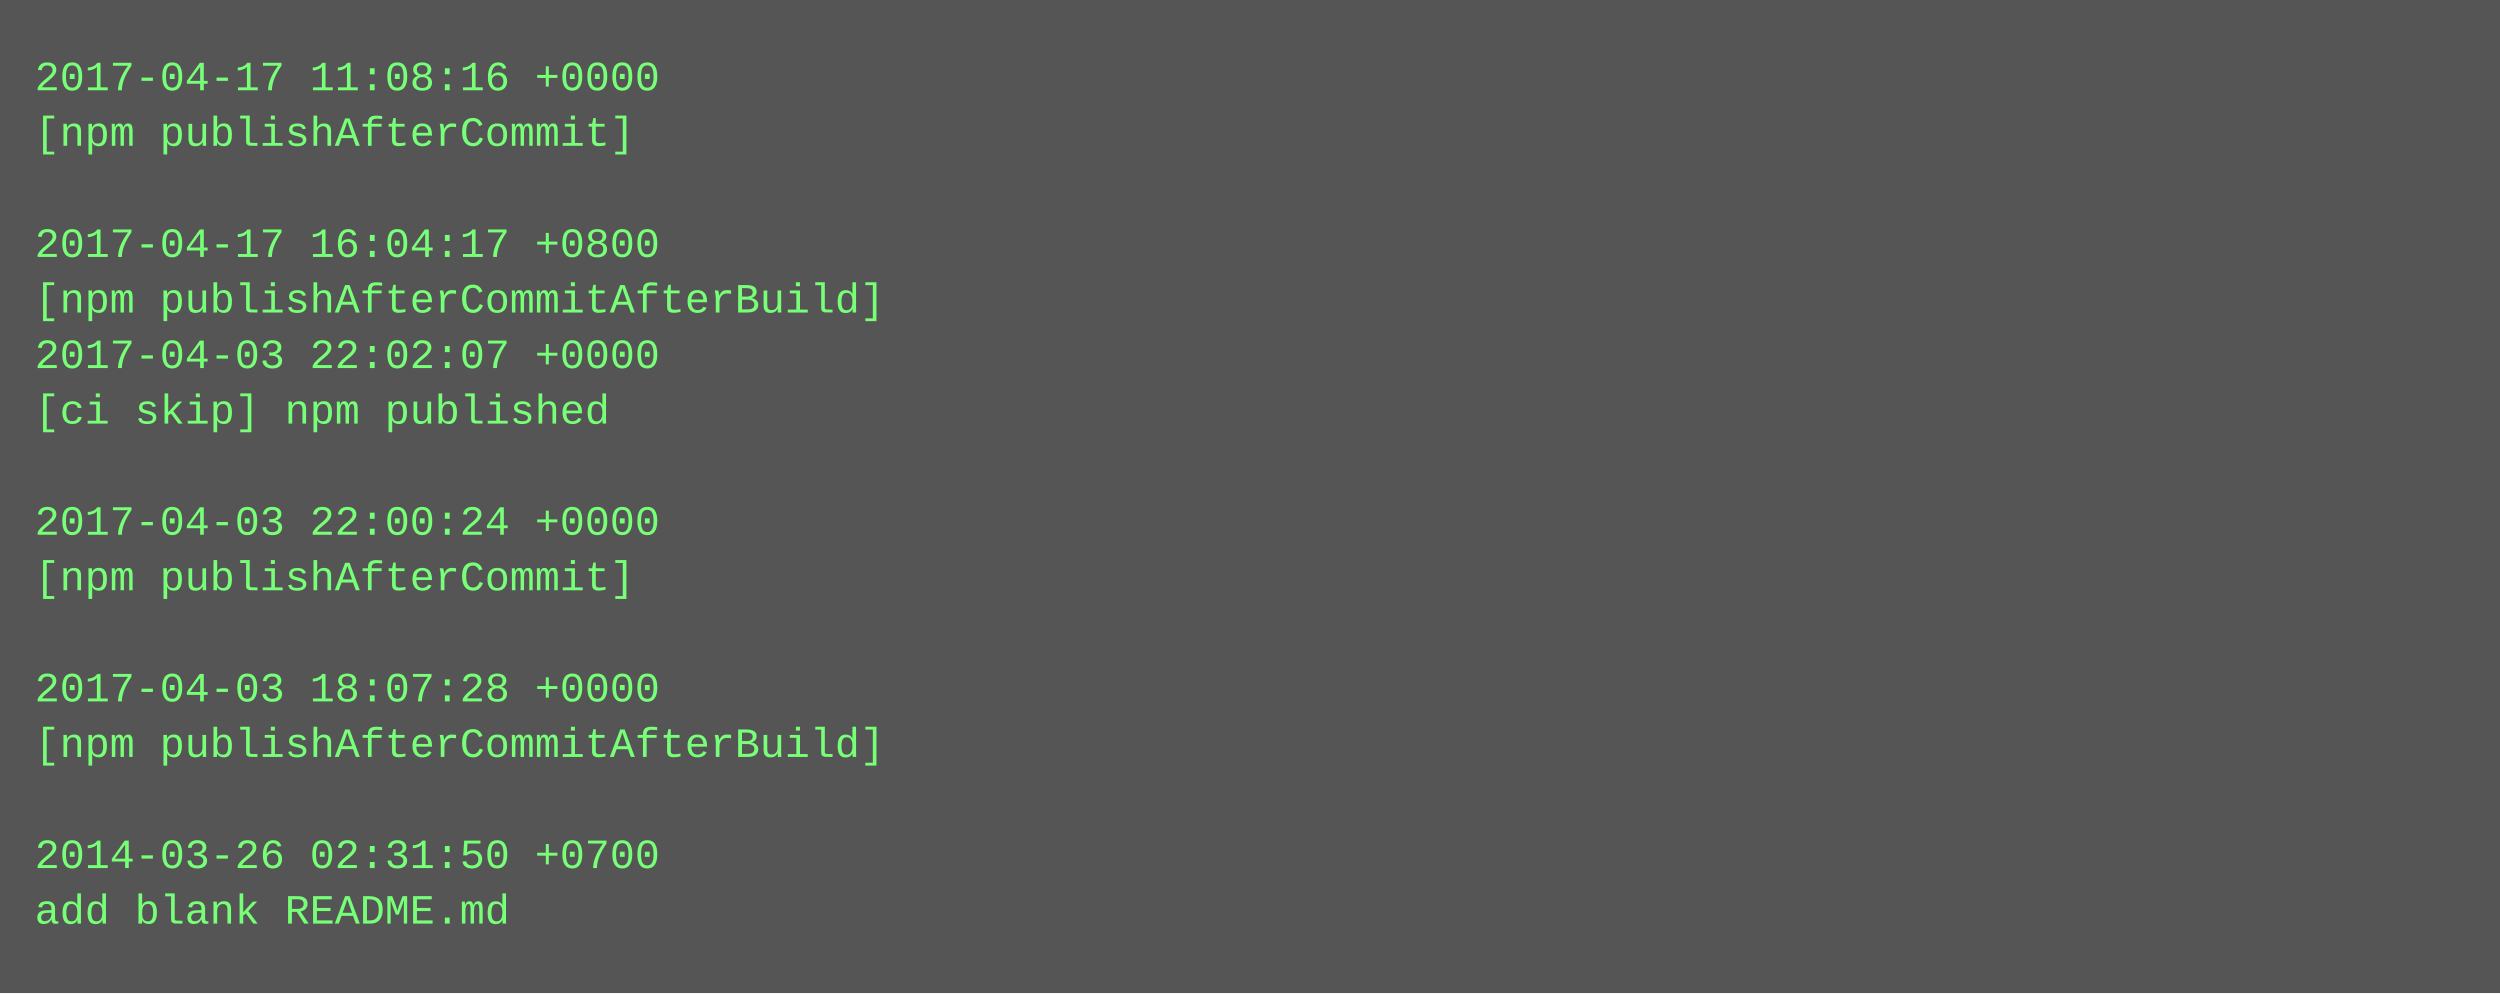
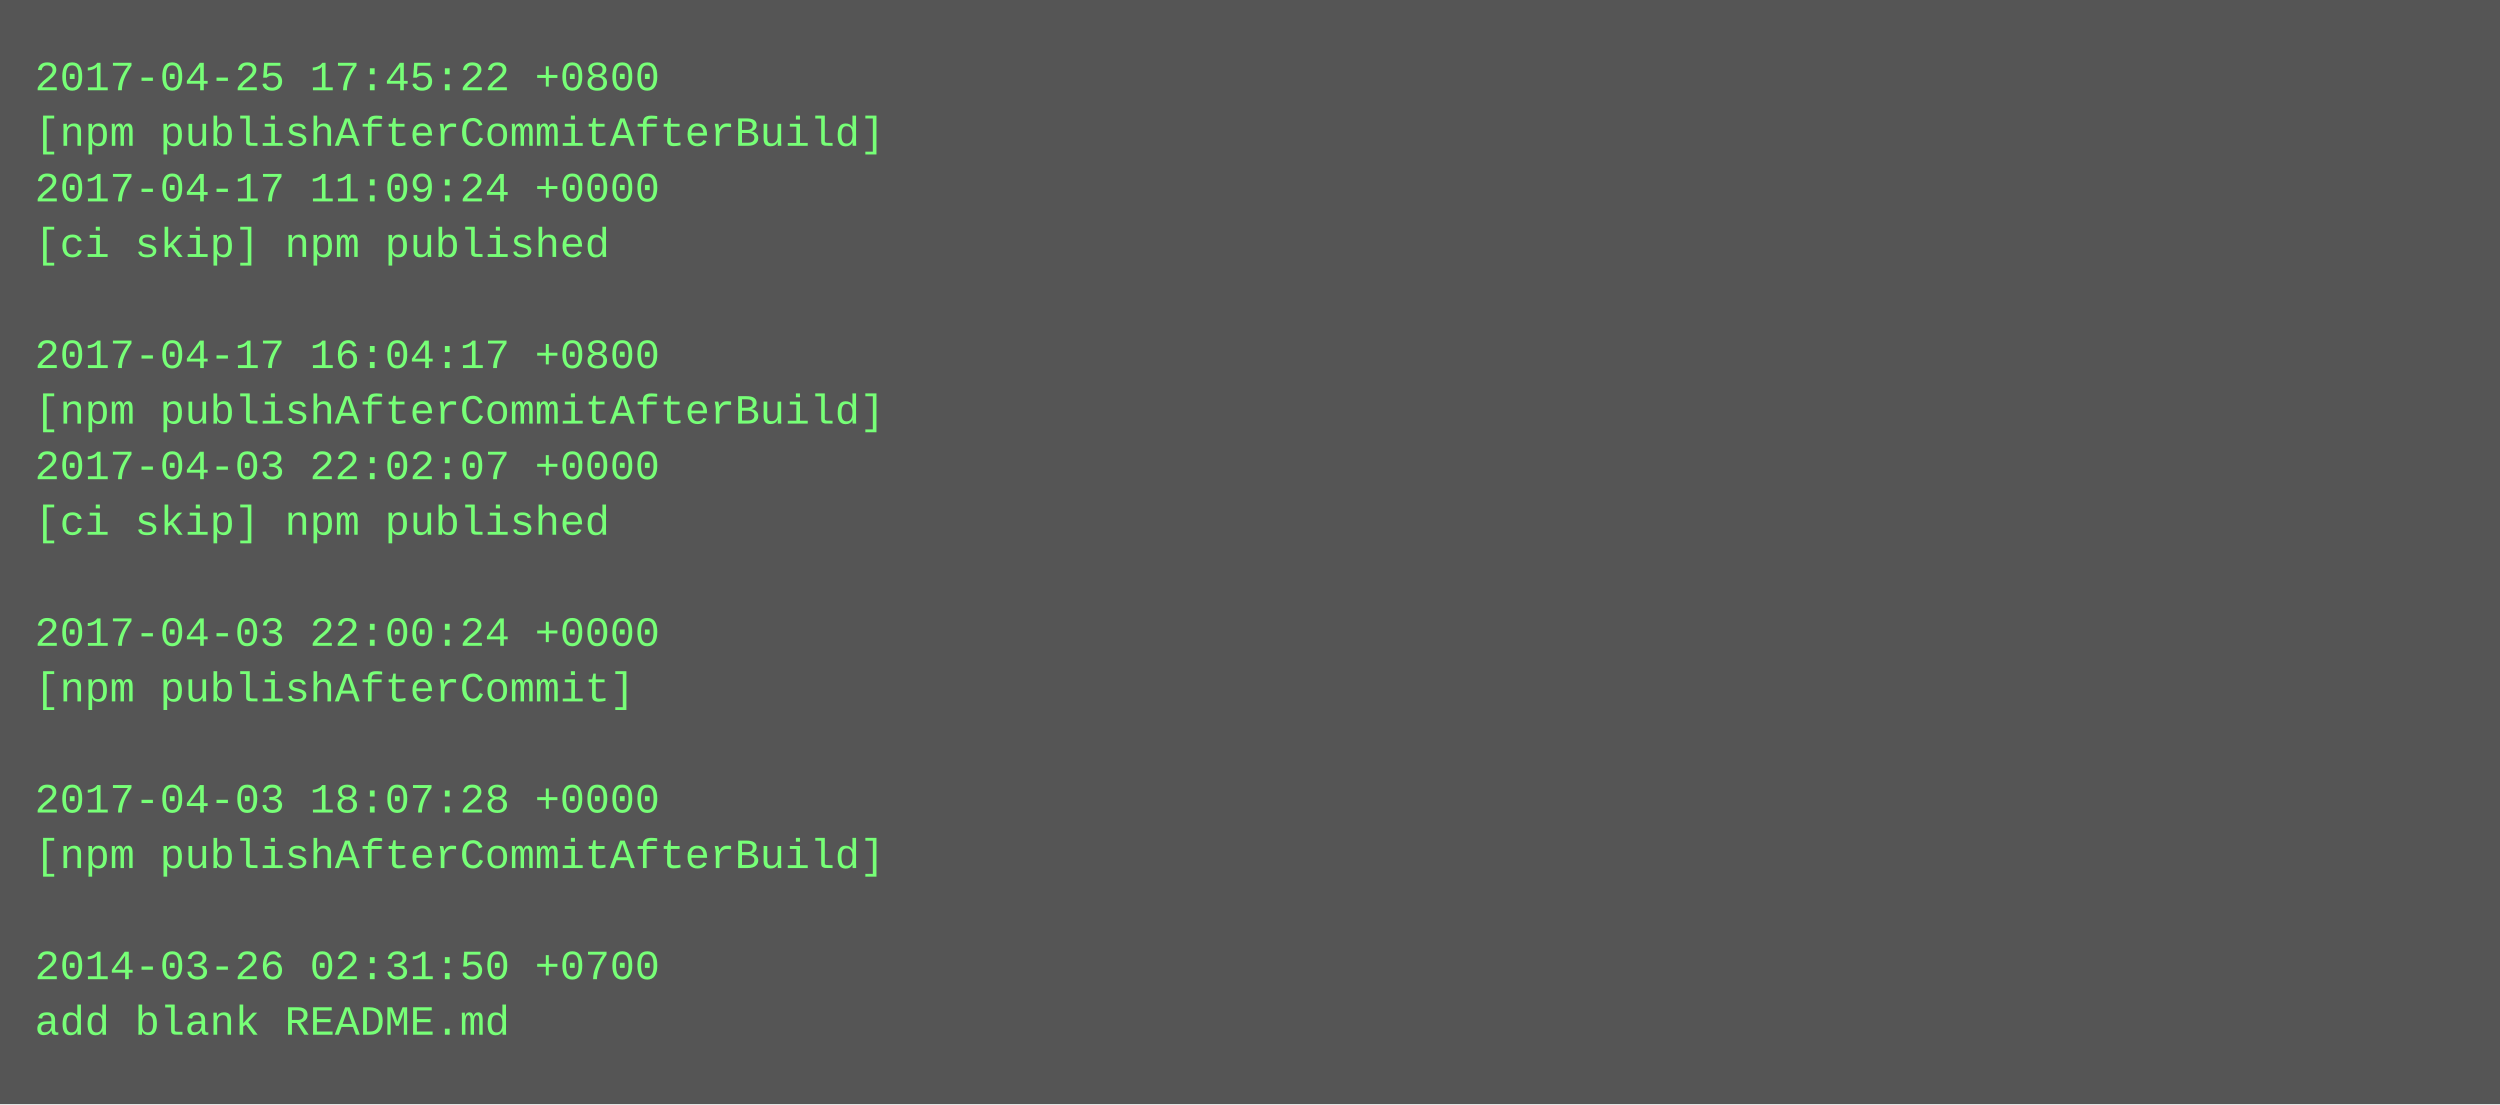
- <svg xmlns="http://www.w3.org/2000/svg" height="286" width="720">
-   <rect height="286" fill="#555" width="720" />
+ <svg xmlns="http://www.w3.org/2000/svg" height="318" width="720">
+   <rect height="318" fill="#555" width="720" />
  <text fill="#7f7" font-family="Courier New" font-size="12" xml:space="preserve">
-     <tspan x="10" y="26">2017-04-17 11:08:16 +0000</tspan>
-     <tspan x="10" y="42">[npm publishAfterCommit]</tspan>
-     <tspan x="10" y="58" />
-     <tspan x="10" y="74">2017-04-17 16:04:17 +0800</tspan>
-     <tspan x="10" y="90">[npm publishAfterCommitAfterBuild]</tspan>
-     <tspan x="10" y="106">2017-04-03 22:02:07 +0000</tspan>
-     <tspan x="10" y="122">[ci skip] npm published</tspan>
-     <tspan x="10" y="138" />
-     <tspan x="10" y="154">2017-04-03 22:00:24 +0000</tspan>
-     <tspan x="10" y="170">[npm publishAfterCommit]</tspan>
-     <tspan x="10" y="186" />
-     <tspan x="10" y="202">2017-04-03 18:07:28 +0000</tspan>
-     <tspan x="10" y="218">[npm publishAfterCommitAfterBuild]</tspan>
-     <tspan x="10" y="234" />
-     <tspan x="10" y="250">2014-03-26 02:31:50 +0700</tspan>
-     <tspan x="10" y="266">add blank README.md</tspan>
+     <tspan x="10" y="26">2017-04-25 17:45:22 +0800</tspan>
+     <tspan x="10" y="42">[npm publishAfterCommitAfterBuild]</tspan>
+     <tspan x="10" y="58">2017-04-17 11:09:24 +0000</tspan>
+     <tspan x="10" y="74">[ci skip] npm published</tspan>
+     <tspan x="10" y="90" />
+     <tspan x="10" y="106">2017-04-17 16:04:17 +0800</tspan>
+     <tspan x="10" y="122">[npm publishAfterCommitAfterBuild]</tspan>
+     <tspan x="10" y="138">2017-04-03 22:02:07 +0000</tspan>
+     <tspan x="10" y="154">[ci skip] npm published</tspan>
+     <tspan x="10" y="170" />
+     <tspan x="10" y="186">2017-04-03 22:00:24 +0000</tspan>
+     <tspan x="10" y="202">[npm publishAfterCommit]</tspan>
+     <tspan x="10" y="218" />
+     <tspan x="10" y="234">2017-04-03 18:07:28 +0000</tspan>
+     <tspan x="10" y="250">[npm publishAfterCommitAfterBuild]</tspan>
+     <tspan x="10" y="266" />
+     <tspan x="10" y="282">2014-03-26 02:31:50 +0700</tspan>
+     <tspan x="10" y="298">add blank README.md</tspan>
  </text>
</svg>
